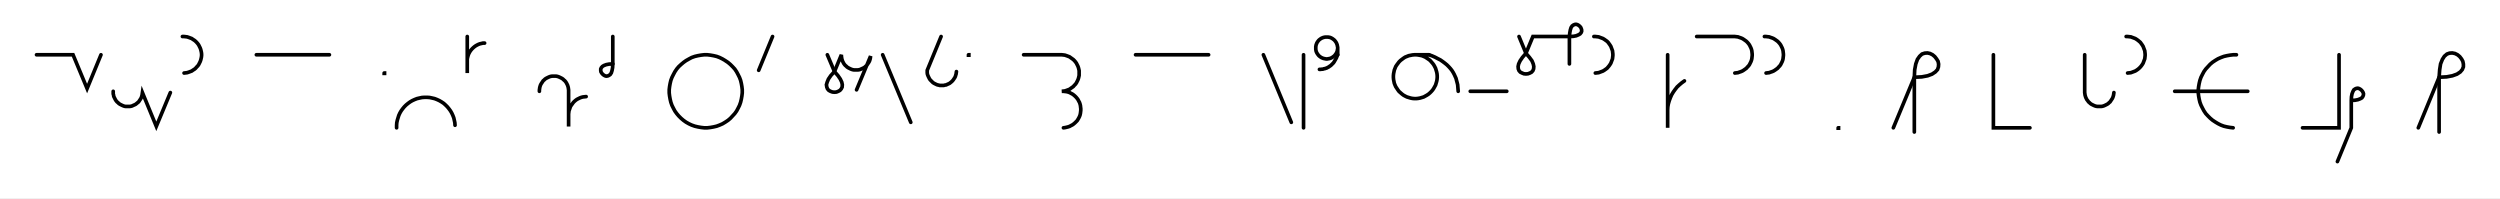
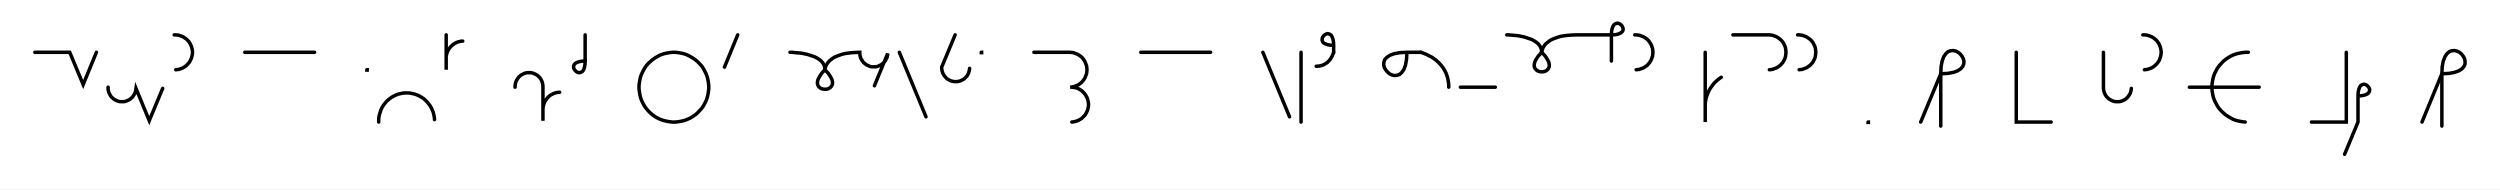
- <svg xmlns="http://www.w3.org/2000/svg" width="1369.148" height="108.478" style="fill:none; stroke-linecap:round;">
+ <svg xmlns="http://www.w3.org/2000/svg" width="1433.841" height="108.478" style="fill:none; stroke-linecap:round;">
  <rect width="100%" height="100%" fill="#FFFFFF" />
  <path stroke="#000000" stroke-width="2" d="M 550,75" />
  <path stroke="#000000" stroke-width="2" d="M 20,30 40,30 47.7,48.5 55.3,30" />
  <path stroke="#000000" stroke-width="2" d="M 62,70" />
  <path stroke="#000000" stroke-width="2" d="M 62,50 62,50.7 62,51.4 62.2,52.1 62.3,52.8 62.6,53.4 62.9,54 63.2,54.6 63.6,55.2 64.1,55.8 64.6,56.2 65.1,56.7 65.7,57.1 66.3,57.4 66.9,57.7 67.6,58 68.2,58.2 68.9,58.3 69.6,58.3 70.3,58.3 71,58.3 71.7,58.2 72.4,58 73,57.7 73.7,57.4 74.3,57.1 74.8,56.7 75.4,56.2 75.9,55.8 76.3,55.2 76.7,54.6 77.1,54 77.4,53.4 77.6,52.8 77.8,52.1 77.9,51.4 78,50.7 85.6,69.2 93.3,50.7" />
  <path stroke="#000000" stroke-width="2" d="M 99.9,70" />
  <path stroke="#000000" stroke-width="2" d="M 99.9,20 100.8,20 101.7,20.1 102.5,20.2 103.4,20.5 104.2,20.8 105,21.1 105.7,21.6 106.5,22.1 107.1,22.6 107.7,23.2 108.3,23.9 108.8,24.6 109.2,25.4 109.6,26.2 109.9,27 110.1,27.8 110.3,28.7 110.4,29.6 110.4,30.4 110.3,31.3 110.1,32.2 109.9,33 109.6,33.8 109.2,34.6 108.8,35.4 108.3,36.1 107.7,36.7 107.1,37.4 106.5,37.9 105.7,38.4 105,38.9 104.2,39.2 103.4,39.5 102.5,39.8 101.7,39.9 100.8,40" />
  <path stroke="#000000" stroke-width="2" d="M 140.4,70" />
  <path stroke="#000000" stroke-width="2" d="M 140.4,30 180.4,30" />
  <path stroke="#000000" stroke-width="2" d="M 210.4,70" />
  <path stroke="#000000" stroke-width="2" d="M 210.4,40 210.6,40 210.6,40.2 210.4,40.2 210.4,40" />
  <path stroke="#000000" stroke-width="2" d="M 217.2,70" />
  <path stroke="#000000" stroke-width="2" d="M 217.2,70 217.2,68.6 217.3,67.2 217.6,65.8 218,64.5 218.4,63.2 219,61.9 219.7,60.7 220.5,59.6 221.4,58.5 222.4,57.5 223.5,56.6 224.6,55.8 225.8,55.1 227.1,54.5 228.4,54 229.7,53.7 231.1,53.4 232.5,53.3 233.9,53.3 235.3,53.4 236.7,53.7 238,54 239.3,54.5 240.6,55.1 241.8,55.8 243,56.6 244,57.5 245,58.5 245.9,59.6 246.7,60.7 247.4,61.9 248,63.2 248.5,64.5 248.8,65.8 249.1,67.2 249.2,68.6" />
  <path stroke="#000000" stroke-width="2" d="M 255.9,70" />
  <path stroke="#000000" stroke-width="2" d="M 255.9,20 255.9,40 255.9,34 255.9,33.1 255.9,32.3 256.1,31.4 256.3,30.6 256.6,29.7 257,28.9 257.4,28.2 257.9,27.5 258.5,26.8 259.1,26.2 259.8,25.6 260.5,25.1 261.2,24.7 262,24.3 262.8,24 263.7,23.8 264.5,23.6 265.4,23.6" />
  <path stroke="#000000" stroke-width="2" d="M 295.4,70" />
  <path stroke="#000000" stroke-width="2" d="M 295.4,50 295.4,49.3 295.5,48.6 295.6,47.9 295.8,47.2 296,46.6 296.3,46 296.7,45.4 297.1,44.8 297.5,44.2 298,43.8 298.5,43.3 299.1,42.9 299.7,42.6 300.3,42.3 301,42 301.7,41.8 302.4,41.7 303.1,41.7 303.8,41.7 304.5,41.7 305.1,41.8 305.8,42 306.5,42.3 307.1,42.6 307.7,42.9 308.3,43.3 308.8,43.8 309.3,44.2 309.8,44.8 310.2,45.4 310.5,46 310.8,46.6 311,47.2 311.2,47.9 311.3,48.6 311.4,49.3 311.4,69.3 311.4,63.3 311.4,62.4 311.5,61.6 311.6,60.7 311.9,59.9 312.2,59 312.5,58.2 313,57.5 313.5,56.8 314,56.1 314.6,55.5 315.3,54.9 316,54.4 316.8,54 317.6,53.6 318.4,53.3 319.2,53.1 320.1,53 321,52.9" />
  <path stroke="#000000" stroke-width="2" d="M 327.6,70" />
  <path stroke="#000000" stroke-width="2" d="M 335.6,20 335.6,35" />
  <path stroke="#000000" stroke-width="2" d="M 335.6,35 335.5,37 335.2,38.6 334.8,39.9 334.2,40.8 333.5,41.3 332.8,41.6 332,41.7 331.3,41.5 330.6,41.1 330,40.6 329.5,40 329.1,39.3 329,38.6 329,37.8 329.3,37.1 329.9,36.4 330.7,35.9 332,35.4 333.6,35.1 335.6,35" />
  <path stroke="#000000" stroke-width="2" d="M 365.6,70" />
  <path stroke="#000000" stroke-width="2" d="M 385.6,70 387.4,70 389.1,69.8 390.8,69.5 392.5,69.1 394.1,68.5 395.7,67.8 397.2,66.9 398.7,65.9 400,64.8 401.2,63.5 402.4,62.2 403.4,60.8 404.2,59.3 405,57.7 405.6,56 406,54.3 406.3,52.6 406.5,50.9 406.5,49.1 406.3,47.4 406,45.7 405.6,44 405,42.4 404.2,40.8 403.4,39.3 402.4,37.8 401.2,36.5 400,35.3 398.7,34.2 397.2,33.2 395.7,32.3 394.1,31.5 392.5,30.9 390.8,30.5 389.1,30.2 387.4,30 385.6,30 383.9,30.2 382.2,30.5 380.5,30.9 378.8,31.5 377.3,32.3 375.7,33.2 374.3,34.2 373,35.3 371.7,36.5 370.6,37.8 369.6,39.3 368.8,40.8 368,42.4 367.4,44 367,45.7 366.7,47.4 366.5,49.1 366.5,50.9 366.7,52.6 367,54.3 367.4,56 368,57.7 368.8,59.3 369.6,60.8 370.6,62.2 371.7,63.5 373,64.8 374.3,65.9 375.7,66.9 377.3,67.8 378.8,68.5 380.5,69.1 382.2,69.5 383.9,69.8 385.6,70" />
  <path stroke="#000000" stroke-width="2" d="M 413.1,70" />
  <path stroke="#000000" stroke-width="2" d="M 423.1,20 415.5,38.5" />
  <path stroke="#000000" stroke-width="2" d="M 453.1,70" />
-   <path stroke="#000000" stroke-width="2" d="M 453.1,30 457,39.2" />
-   <path stroke="#000000" stroke-width="2" d="M 457,39.2 458.9,41.4 460.2,43.3 461,45 461.3,46.4 461.2,47.7 460.7,48.7 460,49.5 459.1,50 458.1,50.4 457,50.5 455.9,50.4 454.8,50 453.9,49.5 453.2,48.7 452.8,47.7 452.6,46.4 453,45 453.7,43.3 455,41.4 457,39.2 460.8,30 460.8,30.7 460.9,31.4 461,32.1 461.2,32.8 461.4,33.4 461.7,34 462,34.6 462.4,35.2 462.9,35.8 463.4,36.2 463.9,36.7 464.5,37.1 465.1,37.4 465.7,37.7 466.4,38 467.1,38.2 467.7,38.3 468.4,38.3 469.1,38.3 469.8,38.3 470.5,38.2 471.2,38 471.8,37.7 472.5,37.4 473.1,37.1 473.7,36.7 474.2,36.2 474.7,35.8 475.1,35.2 475.5,34.6 475.9,34 476.2,33.4 476.4,32.8 476.6,32.1 476.7,31.4 476.8,30.7 469.1,49.2" />
-   <path stroke="#000000" stroke-width="2" d="M 483.4,70" />
-   <path stroke="#000000" stroke-width="2" d="M 483.4,30 498.8,67" />
-   <path stroke="#000000" stroke-width="2" d="M 505.4,70" />
-   <path stroke="#000000" stroke-width="2" d="M 515.4,20 507.8,38.5 507.8,39.2 507.8,39.9 507.9,40.6 508.1,41.2 508.4,41.9 508.7,42.5 509,43.1 509.4,43.7 509.9,44.2 510.4,44.7 510.9,45.2 511.5,45.6 512.1,45.9 512.7,46.2 513.4,46.5 514,46.6 514.7,46.8 515.4,46.8 516.1,46.8 516.8,46.8 517.5,46.6 518.2,46.5 518.8,46.2 519.5,45.9 520.1,45.6 520.6,45.2 521.2,44.7 521.7,44.2 522.1,43.7 522.5,43.1 522.9,42.5 523.2,41.9 523.4,41.2 523.6,40.6 523.7,39.9 523.8,39.2" />
-   <path stroke="#000000" stroke-width="2" d="M 530.4,70" />
-   <path stroke="#000000" stroke-width="2" d="M 530.4,30 530.6,30 530.6,30.2 530.4,30.2 530.4,30" />
-   <path stroke="#000000" stroke-width="2" d="M 560.6,70" />
-   <path stroke="#000000" stroke-width="2" d="M 560.6,30 580.6,30 581.5,30 582.4,30.1 583.2,30.2 584.1,30.5 584.9,30.8 585.7,31.1 586.4,31.6 587.1,32.1 587.8,32.6 588.4,33.2 589,33.9 589.5,34.6 589.9,35.4 590.3,36.2 590.6,37 590.8,37.8 591,38.7 591,39.6 591,40.4 591,41.3 590.8,42.2 590.6,43 590.3,43.8 589.9,44.6 589.5,45.4 589,46.1 588.4,46.7 587.8,47.4 587.1,47.9 586.4,48.4 585.7,48.9 584.9,49.2 584.1,49.5 583.2,49.8 582.4,49.9 581.5,50 582.4,50 583.2,50.1 584.1,50.2 584.9,50.4 585.8,50.7 586.5,51.1 587.3,51.5 588,52 588.7,52.6 589.3,53.2 589.9,53.9 590.4,54.6 590.8,55.4 591.2,56.1 591.5,57 591.7,57.8 591.8,58.7 591.9,59.5 591.9,60.4 591.8,61.3 591.7,62.1 591.5,63 591.2,63.8 590.8,64.6 590.4,65.3 589.9,66.1 589.3,66.7 588.7,67.3 588,67.9 587.3,68.4 586.5,68.8 585.8,69.2 584.9,69.5 584.1,69.7 583.2,69.9 582.4,70" />
-   <path stroke="#000000" stroke-width="2" d="M 621.9,70" />
-   <path stroke="#000000" stroke-width="2" d="M 621.9,30 661.9,30" />
-   <path stroke="#000000" stroke-width="2" d="M 691.9,70" />
-   <path stroke="#000000" stroke-width="2" d="M 691.9,30 707.2,67" />
-   <path stroke="#000000" stroke-width="2" d="M 713.9,70" />
-   <path stroke="#000000" stroke-width="2" d="M 713.9,30 713.9,70" />
-   <path stroke="#000000" stroke-width="2" d="M 720.6,70" />
-   <path stroke="#000000" stroke-width="2" d="M 732.6,26 732.6,26.5 732.5,27 732.4,27.6 732.3,28.1 732.1,28.6 731.9,29 731.6,29.5 731.3,29.9 731,30.3 730.6,30.7 730.2,31 729.8,31.3 729.3,31.6 728.9,31.8 728.4,32 727.9,32.1 727.3,32.2 726.8,32.3 726.3,32.3 725.8,32.2 725.3,32.1 724.8,32 724.3,31.8 723.8,31.6 723.3,31.3 722.9,31 722.5,30.7 722.1,30.3 721.8,29.9 721.5,29.5 721.2,29 721,28.6 720.8,28.1 720.7,27.6 720.6,27 720.6,26.5 720.6,26 720.6,25.5 720.7,25 720.8,24.5 721,24 721.2,23.5 721.5,23 721.8,22.6 722.1,22.2 722.5,21.8 722.9,21.5 723.3,21.2 723.8,20.9 724.3,20.7 724.8,20.5 725.3,20.4 725.8,20.3 726.3,20.3 726.8,20.3 727.3,20.3 727.9,20.4 728.4,20.5 728.9,20.7 729.3,20.9 729.8,21.2 730.2,21.5 730.6,21.8 731,22.2 731.3,22.6 731.6,23 731.9,23.5 732.1,24 732.3,24.5 732.4,25 732.5,25.5 732.6,26 732.6,30" />
-   <path stroke="#000000" stroke-width="2" d="M 732.6,30 732.2,30.9 731.9,31.7 731.5,32.4 731.1,33.1 730.7,33.8 730.3,34.4 729.8,34.9 729.3,35.4 728.8,35.9 728.3,36.2 727.8,36.6 727.2,36.9 726.7,37.2 726.1,37.4 725.5,37.6 724.9,37.7 724.4,37.9 723.8,37.9 723.2,38 722.6,38" />
-   <path stroke="#000000" stroke-width="2" d="M 762.6,70" />
-   <path stroke="#000000" stroke-width="2" d="M 774.6,30 775.6,30 776.6,30.1 777.7,30.3 778.7,30.5 779.7,30.9 780.6,31.3 781.5,31.9 782.4,32.5 783.2,33.1 783.9,33.9 784.6,34.7 785.2,35.5 785.7,36.4 786.2,37.4 786.5,38.4 786.8,39.4 787,40.4 787.1,41.5 787.1,42.5 787,43.6 786.8,44.6 786.5,45.6 786.2,46.6 785.7,47.5 785.2,48.4 784.6,49.3 783.9,50.1 783.2,50.8 782.4,51.5 781.5,52.1 780.6,52.6 779.7,53.1 778.7,53.4 777.7,53.7 776.6,53.9 775.6,54 774.6,54 773.5,53.9 772.5,53.7 771.5,53.4 770.5,53.1 769.5,52.6 768.6,52.1 767.8,51.5 767,50.8 766.2,50.1 765.6,49.3 765,48.4 764.4,47.5 764,46.6 763.6,45.6 763.4,44.6 763.2,43.6 763.1,42.5 763.1,41.5 763.2,40.4 763.4,39.4 763.6,38.4 764,37.4 764.4,36.4 765,35.5 765.6,34.7 766.2,33.9 767,33.1 767.8,32.5 768.6,31.9 769.5,31.3 770.5,30.9 771.5,30.5 772.5,30.3 773.5,30.1 774.6,30 782.6,30" />
-   <path stroke="#000000" stroke-width="2" d="M 782.6,30 784.3,30.6 785.9,31.3 787.4,32.1 788.8,32.8 790.1,33.7 791.3,34.6 792.4,35.5 793.4,36.5 794.3,37.5 795.1,38.5 795.8,39.6 796.4,40.7 796.9,41.8 797.4,42.9 797.7,44.1 798,45.2 798.3,46.4 798.4,47.6 798.5,48.8 798.6,50" />
-   <path stroke="#000000" stroke-width="2" d="M 805.2,70" />
-   <path stroke="#000000" stroke-width="2" d="M 805.2,50 825.2,50" />
-   <path stroke="#000000" stroke-width="2" d="M 831.9,70" />
-   <path stroke="#000000" stroke-width="2" d="M 831.9,20 835.7,29.2" />
-   <path stroke="#000000" stroke-width="2" d="M 835.7,29.2 837.6,31.4 839,33.3 839.7,35 840,36.4 839.9,37.7 839.5,38.7 838.8,39.5 837.9,40 836.8,40.4 835.7,40.5 834.6,40.4 833.6,40 832.6,39.5 831.9,38.7 831.5,37.7 831.4,36.4 831.7,35 832.5,33.3 833.8,31.4 835.7,29.2 839.5,20 859.5,20" />
-   <path stroke="#000000" stroke-width="2" d="M 859.5,20 861.6,19.9 863.2,19.6 864.4,19.1 865.3,18.6 865.9,17.9 866.2,17.2 866.2,16.4 866,15.7 865.7,15 865.2,14.4 864.6,13.9 863.9,13.5 863.1,13.3 862.4,13.4 861.7,13.7 861,14.2 860.4,15.1 860,16.4 859.7,18 859.5,20 859.5,35" />
-   <path stroke="#000000" stroke-width="2" d="M 872.9,70" />
-   <path stroke="#000000" stroke-width="2" d="M 872.9,20 873.7,20 874.6,20.1 875.5,20.2 876.3,20.5 877.1,20.8 877.9,21.1 878.7,21.6 879.4,22.1 880.1,22.6 880.7,23.2 881.2,23.9 881.7,24.6 882.2,25.4 882.5,26.2 882.8,27 883.1,27.8 883.2,28.7 883.3,29.6 883.3,30.4 883.2,31.3 883.1,32.2 882.8,33 882.5,33.8 882.2,34.6 881.7,35.4 881.2,36.1 880.7,36.7 880.1,37.4 879.4,37.9 878.7,38.4 877.9,38.9 877.1,39.2 876.3,39.5 875.5,39.8 874.6,39.9 873.7,40" />
-   <path stroke="#000000" stroke-width="2" d="M 913.3,70" />
-   <path stroke="#000000" stroke-width="2" d="M 913.3,30 913.3,70 913.3,62 913.3,60.3 913.4,58.5 913.7,56.8 914.2,55.1 914.8,53.5 915.5,51.9 916.4,50.4 917.4,49 918.5,47.6 919.8,46.4 921.1,45.3 922.5,44.3" />
-   <path stroke="#000000" stroke-width="2" d="M 929.2,70" />
-   <path stroke="#000000" stroke-width="2" d="M 929.2,20 949.2,20 950.1,20 950.9,20.1 951.8,20.2 952.6,20.5 953.5,20.8 954.2,21.1 955,21.6 955.7,22.1 956.4,22.6 957,23.2 957.6,23.9 958.1,24.6 958.5,25.4 958.9,26.2 959.2,27 959.4,27.8 959.5,28.7 959.6,29.6 959.6,30.4 959.5,31.3 959.4,32.2 959.2,33 958.9,33.8 958.5,34.6 958.1,35.4 957.6,36.1 957,36.7 956.4,37.4 955.7,37.9 955,38.4 954.2,38.9 953.5,39.2 952.6,39.5 951.8,39.8 950.9,39.9 950.1,40" />
-   <path stroke="#000000" stroke-width="2" d="M 966.3,70" />
-   <path stroke="#000000" stroke-width="2" d="M 966.3,20 967.2,20 968,20.1 968.9,20.2 969.7,20.5 970.6,20.8 971.3,21.1 972.1,21.6 972.8,22.1 973.5,22.6 974.1,23.2 974.7,23.9 975.2,24.6 975.6,25.4 976,26.2 976.3,27 976.5,27.8 976.6,28.7 976.7,29.6 976.7,30.4 976.6,31.3 976.5,32.2 976.3,33 976,33.8 975.6,34.6 975.2,35.4 974.7,36.1 974.1,36.7 973.5,37.4 972.8,37.9 972.1,38.4 971.3,38.9 970.6,39.2 969.7,39.5 968.9,39.8 968,39.9 967.2,40" />
-   <path stroke="#000000" stroke-width="2" d="M 1006.7,70" />
-   <path stroke="#000000" stroke-width="2" d="M 1006.7,70 1006.9,70 1006.9,70.2 1006.7,70.2 1006.7,70" />
-   <path stroke="#000000" stroke-width="2" d="M 1036.9,70" />
-   <path stroke="#000000" stroke-width="2" d="M 1036.9,70 1048.4,42.3" />
-   <path stroke="#000000" stroke-width="2" d="M 1048.4,42.3 1052.5,42.1 1055.7,41.5 1058.1,40.6 1059.9,39.4 1061.1,38.1 1061.6,36.6 1061.7,35.1 1061.4,33.6 1060.6,32.3 1059.6,31 1058.4,30 1057,29.3 1055.6,29 1054.1,29.1 1052.6,29.6 1051.3,30.8 1050.1,32.5 1049.2,35 1048.6,38.2 1048.4,42.3 1048.4,72.3" />
-   <path stroke="#000000" stroke-width="2" d="M 1091.7,70" />
-   <path stroke="#000000" stroke-width="2" d="M 1091.7,30 1091.7,70 1111.7,70" />
-   <path stroke="#000000" stroke-width="2" d="M 1141.7,70" />
-   <path stroke="#000000" stroke-width="2" d="M 1141.7,30 1141.7,50 1141.7,50.7 1141.8,51.4 1141.9,52.1 1142.1,52.8 1142.3,53.4 1142.6,54 1142.9,54.6 1143.4,55.2 1143.8,55.8 1144.3,56.2 1144.8,56.7 1145.4,57.1 1146,57.4 1146.6,57.7 1147.3,58 1148,58.2 1148.7,58.3 1149.3,58.3 1150,58.3 1150.7,58.3 1151.4,58.2 1152.1,58 1152.8,57.7 1153.4,57.4 1154,57.1 1154.6,56.7 1155.1,56.2 1155.6,55.8 1156,55.2 1156.4,54.6 1156.8,54 1157.1,53.4 1157.3,52.8 1157.5,52.1 1157.6,51.4 1157.7,50.7" />
-   <path stroke="#000000" stroke-width="2" d="M 1164.4,70" />
-   <path stroke="#000000" stroke-width="2" d="M 1164.4,20 1165.2,20 1166.1,20.1 1167,20.2 1167.8,20.5 1168.6,20.8 1169.4,21.1 1170.2,21.6 1170.9,22.1 1171.5,22.6 1172.2,23.2 1172.7,23.9 1173.2,24.6 1173.7,25.4 1174,26.2 1174.3,27 1174.6,27.8 1174.7,28.7 1174.8,29.6 1174.8,30.4 1174.7,31.3 1174.6,32.2 1174.3,33 1174,33.8 1173.7,34.6 1173.2,35.4 1172.7,36.1 1172.2,36.7 1171.5,37.4 1170.9,37.9 1170.2,38.4 1169.4,38.9 1168.6,39.2 1167.8,39.5 1167,39.8 1166.1,39.9 1165.2,40" />
-   <path stroke="#000000" stroke-width="2" d="M 1204.8,70" />
-   <path stroke="#000000" stroke-width="2" d="M 1224.8,30 1223,30 1221.3,30.2 1219.6,30.5 1217.9,30.9 1216.3,31.5 1214.7,32.2 1213.2,33.1 1211.7,34.1 1210.4,35.2 1209.2,36.5 1208,37.8 1207,39.2 1206.2,40.7 1205.4,42.3 1204.8,44 1204.4,45.7 1204.1,47.4 1203.9,49.1 1203.9,50.9 1204.1,52.6 1204.4,54.3 1204.8,56 1205.4,57.6 1206.2,59.2 1207,60.7 1208,62.2 1209.2,63.5 1210.4,64.7 1211.7,65.8 1213.2,66.8 1214.7,67.7 1216.3,68.5 1217.9,69.1 1219.6,69.5 1221.3,69.8 1223,70" />
-   <path stroke="#000000" stroke-width="2" d="M 1223,50" />
-   <path stroke="#000000" stroke-width="2" d="M 1191,50 1231,50" />
-   <path stroke="#000000" stroke-width="2" d="M 1261,70" />
-   <path stroke="#000000" stroke-width="2" d="M 1281,30 1281,70 1261,70" />
-   <path stroke="#000000" stroke-width="2" d="M 1287.7,70" />
-   <path stroke="#000000" stroke-width="2" d="M 1287.7,55" />
-   <path stroke="#000000" stroke-width="2" d="M 1287.7,55 1289.7,54.9 1291.3,54.6 1292.6,54.1 1293.5,53.6 1294,52.9 1294.3,52.2 1294.4,51.4 1294.2,50.7 1293.8,50 1293.3,49.4 1292.7,48.9 1292,48.5 1291.3,48.3 1290.5,48.4 1289.8,48.7 1289.1,49.2 1288.6,50.1 1288.1,51.4 1287.8,53 1287.7,55 1287.7,70 1280.1,88.5" />
-   <path stroke="#000000" stroke-width="2" d="M 1324.4,70" />
-   <path stroke="#000000" stroke-width="2" d="M 1324.4,70 1335.8,42.3" />
-   <path stroke="#000000" stroke-width="2" d="M 1335.8,42.3 1339.9,42.1 1343.1,41.5 1345.6,40.6 1347.4,39.4 1348.5,38.1 1349.1,36.6 1349.1,35.1 1348.8,33.6 1348.1,32.3 1347.1,31 1345.9,30 1344.5,29.3 1343,29 1341.5,29.1 1340.1,29.6 1338.7,30.8 1337.6,32.5 1336.6,35 1336.1,38.2 1335.8,42.3 1335.8,72.3" />
-   <path stroke="#000000" stroke-width="2" d="M 1379.1,70" />
+   <path stroke="#000000" stroke-width="2" d="M 453.1,30" />
+   <path stroke="#000000" stroke-width="2" d="M 453.1,30 453.3,30 453.7,30 454.4,30 455.2,30.1 456.3,30.2 457.5,30.3 458.8,30.4 460.2,30.6 461.6,30.9 463.1,31.2 464.6,31.7 466.1,32.2 467.5,32.7 468.8,33.4 470,34.2 471.1,35.1 471.9,36.1 472.6,37.3 473,38.6 473.1,40" />
+   <path stroke="#000000" stroke-width="2" d="M 473.1,40 475.1,42.1 476.4,44.1 477.2,45.7 477.5,47.2 477.4,48.4 476.9,49.4 476.2,50.2 475.3,50.8 474.3,51.1 473.1,51.2 472,51.1 471,50.8 470.1,50.2 469.4,49.5 468.9,48.4 468.8,47.2 469.1,45.7 469.9,44.1 471.2,42.1 473.1,40" />
+   <path stroke="#000000" stroke-width="2" d="M 473.1,40 473.1,39.9 473.2,39.7 473.2,39.4 473.3,39 473.5,38.4 473.7,37.8 474,37.2 474.4,36.5 475,35.7 475.6,35 476.5,34.3 477.5,33.5 478.6,32.8 480,32.2 481.6,31.6 483.4,31 485.4,30.6 487.7,30.3 490.3,30.1 493.1,30 493.1,30.7 493.2,31.4 493.3,32.1 493.5,32.8 493.7,33.4 494,34 494.4,34.6 494.8,35.2 495.2,35.8 495.7,36.2 496.3,36.7 496.8,37.1 497.4,37.4 498.1,37.7 498.7,38 499.4,38.2 500.1,38.3 500.8,38.3 501.5,38.3 502.2,38.3 502.9,38.2 503.5,38 504.2,37.7 504.8,37.4 505.4,37.1 506,36.7 506.5,36.2 507,35.8 507.5,35.2 507.9,34.6 508.2,34 508.5,33.4 508.8,32.8 508.9,32.1 509.1,31.4 509.1,30.7 501.5,49.2" />
+   <path stroke="#000000" stroke-width="2" d="M 515.8,70" />
+   <path stroke="#000000" stroke-width="2" d="M 515.8,30 531.1,67" />
+   <path stroke="#000000" stroke-width="2" d="M 537.8,70" />
+   <path stroke="#000000" stroke-width="2" d="M 547.8,20 540.1,38.5 540.1,39.2 540.2,39.9 540.3,40.6 540.5,41.2 540.7,41.9 541,42.5 541.4,43.1 541.8,43.7 542.2,44.2 542.7,44.7 543.2,45.2 543.8,45.6 544.4,45.9 545,46.2 545.7,46.5 546.4,46.6 547.1,46.8 547.8,46.8 548.5,46.8 549.2,46.8 549.8,46.6 550.5,46.5 551.2,46.2 551.8,45.9 552.4,45.6 553,45.2 553.5,44.7 554,44.2 554.5,43.7 554.9,43.1 555.2,42.5 555.5,41.9 555.7,41.2 555.9,40.6 556,39.9 556.1,39.2" />
+   <path stroke="#000000" stroke-width="2" d="M 562.8,70" />
+   <path stroke="#000000" stroke-width="2" d="M 562.8,30 563,30 563,30.2 562.8,30.2 562.8,30" />
+   <path stroke="#000000" stroke-width="2" d="M 593,70" />
+   <path stroke="#000000" stroke-width="2" d="M 593,30 613,30 613.8,30 614.7,30.1 615.6,30.2 616.4,30.5 617.2,30.8 618,31.1 618.8,31.6 619.5,32.1 620.2,32.6 620.8,33.2 621.3,33.9 621.8,34.6 622.3,35.4 622.6,36.2 622.9,37 623.2,37.8 623.3,38.7 623.4,39.6 623.4,40.4 623.3,41.3 623.2,42.2 622.9,43 622.6,43.8 622.3,44.6 621.8,45.4 621.3,46.1 620.8,46.7 620.2,47.4 619.5,47.9 618.8,48.4 618,48.9 617.2,49.2 616.4,49.5 615.6,49.8 614.7,49.9 613.8,50 614.7,50 615.6,50.1 616.4,50.2 617.3,50.4 618.1,50.7 618.9,51.1 619.6,51.5 620.4,52 621,52.6 621.6,53.2 622.2,53.9 622.7,54.6 623.1,55.4 623.5,56.1 623.8,57 624,57.8 624.2,58.7 624.3,59.5 624.3,60.4 624.2,61.3 624,62.1 623.8,63 623.5,63.8 623.1,64.6 622.7,65.3 622.2,66.1 621.6,66.7 621,67.3 620.4,67.9 619.6,68.4 618.9,68.8 618.1,69.2 617.3,69.5 616.4,69.7 615.6,69.9 614.7,70" />
+   <path stroke="#000000" stroke-width="2" d="M 654.3,70" />
+   <path stroke="#000000" stroke-width="2" d="M 654.3,30 694.3,30" />
+   <path stroke="#000000" stroke-width="2" d="M 724.3,70" />
+   <path stroke="#000000" stroke-width="2" d="M 724.3,30 739.6,67" />
+   <path stroke="#000000" stroke-width="2" d="M 746.2,70" />
+   <path stroke="#000000" stroke-width="2" d="M 746.2,30 746.2,70" />
+   <path stroke="#000000" stroke-width="2" d="M 752.9,70" />
+   <path stroke="#000000" stroke-width="2" d="M 764.9,26" />
+   <path stroke="#000000" stroke-width="2" d="M 764.9,26 762.9,25.9 761.3,25.6 760,25.1 759.1,24.6 758.6,23.9 758.3,23.2 758.3,22.4 758.4,21.7 758.8,21 759.3,20.4 759.9,19.9 760.6,19.5 761.3,19.3 762.1,19.4 762.8,19.7 763.5,20.2 764,21.1 764.5,22.4 764.8,24 764.9,26 764.9,30" />
+   <path stroke="#000000" stroke-width="2" d="M 764.9,30 764.6,30.9 764.2,31.7 763.9,32.4 763.5,33.1 763.1,33.8 762.6,34.4 762.2,34.9 761.7,35.4 761.2,35.9 760.7,36.2 760.1,36.6 759.6,36.9 759,37.2 758.5,37.4 757.9,37.6 757.3,37.7 756.7,37.9 756.1,37.9 755.5,38 754.9,38" />
+   <path stroke="#000000" stroke-width="2" d="M 794.9,70" />
+   <path stroke="#000000" stroke-width="2" d="M 806.9,30" />
+   <path stroke="#000000" stroke-width="2" d="M 806.9,30 806.7,34.1 806.1,37.3 805.2,39.8 804,41.5 802.7,42.7 801.2,43.2 799.7,43.3 798.3,43 796.9,42.3 795.7,41.2 794.7,40 793.9,38.6 793.6,37.2 793.7,35.7 794.2,34.2 795.4,32.9 797.2,31.7 799.6,30.8 802.8,30.2 806.9,30 814.9,30" />
+   <path stroke="#000000" stroke-width="2" d="M 814.9,30 816.6,30.6 818.3,31.3 819.8,32.1 821.2,32.8 822.5,33.7 823.7,34.6 824.7,35.5 825.7,36.5 826.6,37.5 827.4,38.5 828.1,39.6 828.7,40.7 829.3,41.8 829.7,42.9 830.1,44.1 830.4,45.2 830.6,46.4 830.8,47.6 830.9,48.8 830.9,50" />
+   <path stroke="#000000" stroke-width="2" d="M 837.6,70" />
+   <path stroke="#000000" stroke-width="2" d="M 837.6,50 857.6,50" />
+   <path stroke="#000000" stroke-width="2" d="M 864.2,70" />
+   <path stroke="#000000" stroke-width="2" d="M 864.2,20" />
+   <path stroke="#000000" stroke-width="2" d="M 864.2,20 864.4,20 864.8,20 865.5,20 866.3,20.1 867.4,20.2 868.6,20.3 869.9,20.4 871.3,20.6 872.7,20.9 874.2,21.2 875.7,21.7 877.2,22.2 878.6,22.7 879.9,23.4 881.1,24.2 882.2,25.1 883,26.1 883.7,27.3 884.1,28.6 884.2,30" />
+   <path stroke="#000000" stroke-width="2" d="M 884.2,30 886.2,32.1 887.5,34.1 888.3,35.7 888.6,37.2 888.5,38.4 888,39.4 887.3,40.2 886.4,40.8 885.4,41.1 884.2,41.2 883.1,41.1 882.1,40.8 881.2,40.2 880.5,39.4 880,38.4 879.9,37.2 880.2,35.7 881,34 882.3,32.1 884.2,30" />
+   <path stroke="#000000" stroke-width="2" d="M 884.2,30 884.2,29.9 884.3,29.7 884.3,29.4 884.4,29 884.6,28.4 884.8,27.8 885.1,27.2 885.5,26.5 886.1,25.7 886.7,25 887.6,24.3 888.6,23.5 889.7,22.8 891.1,22.2 892.7,21.6 894.5,21 896.5,20.6 898.8,20.3 901.4,20.1 904.2,20 924.2,20" />
+   <path stroke="#000000" stroke-width="2" d="M 924.2,20 926.3,19.9 927.9,19.6 929.1,19.1 930,18.6 930.6,17.9 930.9,17.2 930.9,16.4 930.7,15.7 930.4,15 929.9,14.4 929.3,13.9 928.6,13.5 927.8,13.3 927.1,13.4 926.3,13.7 925.7,14.2 925.1,15.1 924.6,16.4 924.3,18 924.2,20 924.2,35" />
+   <path stroke="#000000" stroke-width="2" d="M 937.6,70" />
+   <path stroke="#000000" stroke-width="2" d="M 937.6,20 938.4,20 939.3,20.1 940.2,20.2 941,20.5 941.8,20.8 942.6,21.1 943.4,21.6 944.1,22.1 944.8,22.6 945.4,23.2 945.9,23.9 946.4,24.6 946.9,25.4 947.2,26.2 947.5,27 947.8,27.8 947.9,28.7 948,29.6 948,30.4 947.9,31.3 947.8,32.2 947.5,33 947.2,33.8 946.9,34.6 946.4,35.4 945.9,36.1 945.4,36.7 944.8,37.4 944.1,37.9 943.4,38.4 942.6,38.9 941.8,39.2 941,39.5 940.2,39.8 939.3,39.9 938.4,40" />
+   <path stroke="#000000" stroke-width="2" d="M 978,70" />
+   <path stroke="#000000" stroke-width="2" d="M 978,30 978,70 978,62 978,60.3 978.1,58.5 978.4,56.8 978.9,55.1 979.5,53.5 980.2,51.9 981.1,50.4 982.1,49 983.2,47.6 984.5,46.4 985.8,45.3 987.2,44.3" />
+   <path stroke="#000000" stroke-width="2" d="M 993.9,70" />
+   <path stroke="#000000" stroke-width="2" d="M 993.9,20 1013.9,20 1014.8,20 1015.6,20.1 1016.5,20.2 1017.3,20.5 1018.2,20.8 1018.9,21.1 1019.7,21.6 1020.4,22.1 1021.1,22.6 1021.7,23.2 1022.3,23.9 1022.8,24.6 1023.2,25.4 1023.6,26.2 1023.9,27 1024.1,27.8 1024.2,28.7 1024.3,29.6 1024.3,30.4 1024.2,31.3 1024.1,32.2 1023.9,33 1023.6,33.8 1023.2,34.6 1022.8,35.4 1022.3,36.1 1021.7,36.7 1021.1,37.4 1020.4,37.9 1019.7,38.4 1018.9,38.9 1018.2,39.2 1017.3,39.5 1016.5,39.8 1015.6,39.9 1014.8,40" />
+   <path stroke="#000000" stroke-width="2" d="M 1031,70" />
+   <path stroke="#000000" stroke-width="2" d="M 1031,20 1031.9,20 1032.7,20.1 1033.6,20.2 1034.4,20.5 1035.2,20.8 1036,21.1 1036.8,21.6 1037.5,22.1 1038.2,22.6 1038.8,23.2 1039.4,23.9 1039.9,24.6 1040.3,25.4 1040.7,26.2 1041,27 1041.2,27.8 1041.3,28.7 1041.4,29.6 1041.4,30.4 1041.3,31.3 1041.2,32.2 1041,33 1040.7,33.8 1040.3,34.6 1039.9,35.4 1039.4,36.1 1038.8,36.7 1038.2,37.4 1037.5,37.9 1036.8,38.4 1036,38.9 1035.2,39.2 1034.4,39.5 1033.6,39.8 1032.7,39.9 1031.9,40" />
+   <path stroke="#000000" stroke-width="2" d="M 1071.4,70" />
+   <path stroke="#000000" stroke-width="2" d="M 1071.4,70 1071.6,70 1071.6,70.2 1071.4,70.2 1071.4,70" />
+   <path stroke="#000000" stroke-width="2" d="M 1101.6,70" />
+   <path stroke="#000000" stroke-width="2" d="M 1101.6,70 1113.1,42.3" />
+   <path stroke="#000000" stroke-width="2" d="M 1113.1,42.3 1117.1,42.1 1120.4,41.5 1122.8,40.6 1124.6,39.4 1125.7,38.1 1126.3,36.6 1126.4,35.1 1126,33.6 1125.3,32.3 1124.3,31 1123.1,30 1121.7,29.3 1120.3,29 1118.8,29.1 1117.3,29.6 1116,30.8 1114.8,32.5 1113.9,35 1113.3,38.2 1113.1,42.3 1113.1,72.3" />
+   <path stroke="#000000" stroke-width="2" d="M 1156.4,70" />
+   <path stroke="#000000" stroke-width="2" d="M 1156.4,30 1156.4,70 1176.4,70" />
+   <path stroke="#000000" stroke-width="2" d="M 1206.4,70" />
+   <path stroke="#000000" stroke-width="2" d="M 1206.4,30 1206.4,50 1206.4,50.7 1206.5,51.4 1206.6,52.1 1206.8,52.8 1207,53.4 1207.3,54 1207.6,54.6 1208,55.2 1208.5,55.8 1209,56.2 1209.5,56.7 1210.1,57.1 1210.7,57.4 1211.3,57.7 1212,58 1212.7,58.2 1213.3,58.3 1214,58.3 1214.7,58.3 1215.4,58.3 1216.1,58.2 1216.8,58 1217.5,57.7 1218.1,57.4 1218.7,57.1 1219.3,56.7 1219.8,56.2 1220.3,55.8 1220.7,55.2 1221.1,54.6 1221.5,54 1221.8,53.4 1222,52.8 1222.2,52.1 1222.3,51.4 1222.4,50.7" />
+   <path stroke="#000000" stroke-width="2" d="M 1229,70" />
+   <path stroke="#000000" stroke-width="2" d="M 1229,20 1229.9,20 1230.8,20.1 1231.6,20.2 1232.5,20.5 1233.3,20.8 1234.1,21.1 1234.9,21.6 1235.6,22.1 1236.2,22.6 1236.9,23.2 1237.4,23.9 1237.9,24.6 1238.4,25.4 1238.7,26.2 1239,27 1239.2,27.8 1239.4,28.7 1239.5,29.6 1239.5,30.4 1239.4,31.3 1239.2,32.2 1239,33 1238.7,33.8 1238.4,34.6 1237.9,35.4 1237.4,36.1 1236.9,36.7 1236.2,37.4 1235.6,37.9 1234.9,38.4 1234.1,38.9 1233.3,39.2 1232.5,39.5 1231.6,39.8 1230.8,39.9 1229.9,40" />
+   <path stroke="#000000" stroke-width="2" d="M 1269.5,70" />
+   <path stroke="#000000" stroke-width="2" d="M 1289.5,30 1287.7,30 1286,30.2 1284.3,30.5 1282.6,30.9 1280.9,31.5 1279.4,32.2 1277.9,33.1 1276.4,34.1 1275.1,35.2 1273.9,36.5 1272.7,37.8 1271.7,39.2 1270.9,40.7 1270.1,42.3 1269.5,44 1269.1,45.7 1268.8,47.4 1268.6,49.1 1268.6,50.9 1268.8,52.6 1269.1,54.3 1269.5,56 1270.1,57.6 1270.9,59.2 1271.7,60.7 1272.7,62.2 1273.9,63.5 1275.1,64.7 1276.4,65.8 1277.9,66.8 1279.4,67.7 1280.9,68.5 1282.6,69.1 1284.3,69.5 1286,69.8 1287.7,70" />
+   <path stroke="#000000" stroke-width="2" d="M 1287.7,50" />
+   <path stroke="#000000" stroke-width="2" d="M 1255.7,50 1295.7,50" />
+   <path stroke="#000000" stroke-width="2" d="M 1325.7,70" />
+   <path stroke="#000000" stroke-width="2" d="M 1345.7,30 1345.7,70 1325.7,70" />
+   <path stroke="#000000" stroke-width="2" d="M 1352.4,70" />
+   <path stroke="#000000" stroke-width="2" d="M 1352.4,55" />
+   <path stroke="#000000" stroke-width="2" d="M 1352.4,55 1354.4,54.9 1356,54.6 1357.3,54.1 1358.2,53.6 1358.7,52.9 1359,52.2 1359.1,51.4 1358.9,50.7 1358.5,50 1358,49.4 1357.4,48.9 1356.7,48.5 1356,48.3 1355.2,48.4 1354.5,48.7 1353.8,49.2 1353.3,50.1 1352.8,51.4 1352.5,53 1352.4,55 1352.4,70 1344.7,88.5" />
+   <path stroke="#000000" stroke-width="2" d="M 1389.1,70" />
+   <path stroke="#000000" stroke-width="2" d="M 1389.1,70 1400.5,42.3" />
+   <path stroke="#000000" stroke-width="2" d="M 1400.5,42.3 1404.6,42.1 1407.8,41.5 1410.3,40.6 1412.1,39.4 1413.2,38.1 1413.8,36.6 1413.8,35.1 1413.5,33.6 1412.8,32.3 1411.8,31 1410.6,30 1409.2,29.3 1407.7,29 1406.2,29.1 1404.8,29.6 1403.4,30.8 1402.3,32.5 1401.3,35 1400.7,38.2 1400.5,42.3 1400.5,72.3" />
+   <path stroke="#000000" stroke-width="2" d="M 1443.8,70" />
</svg>
